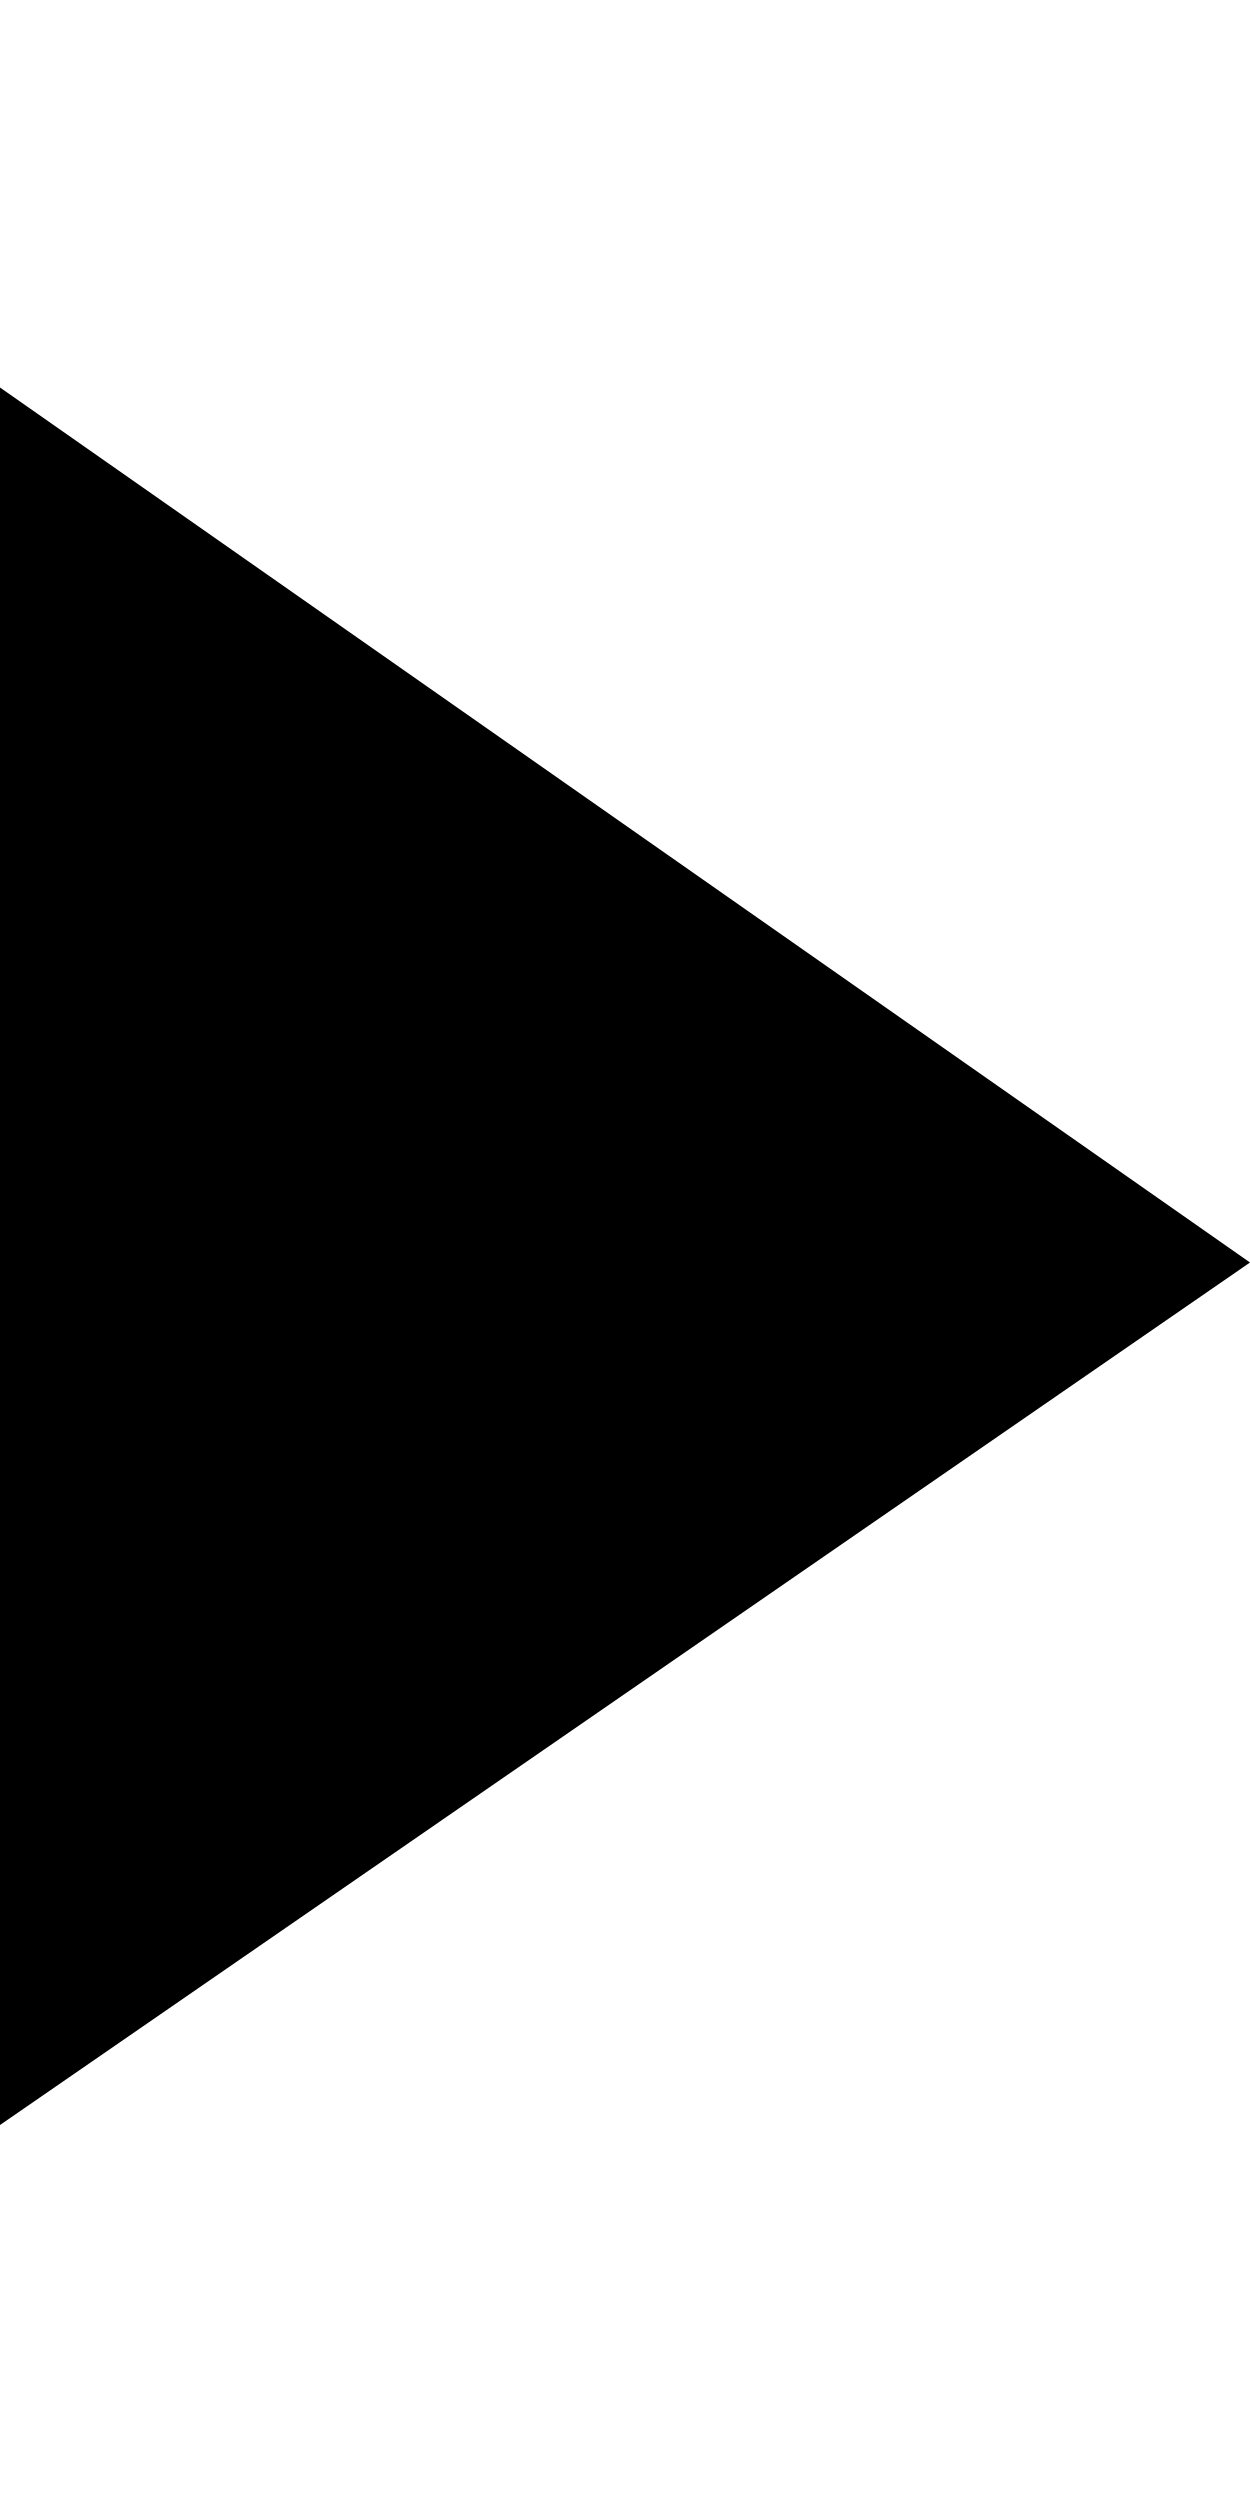
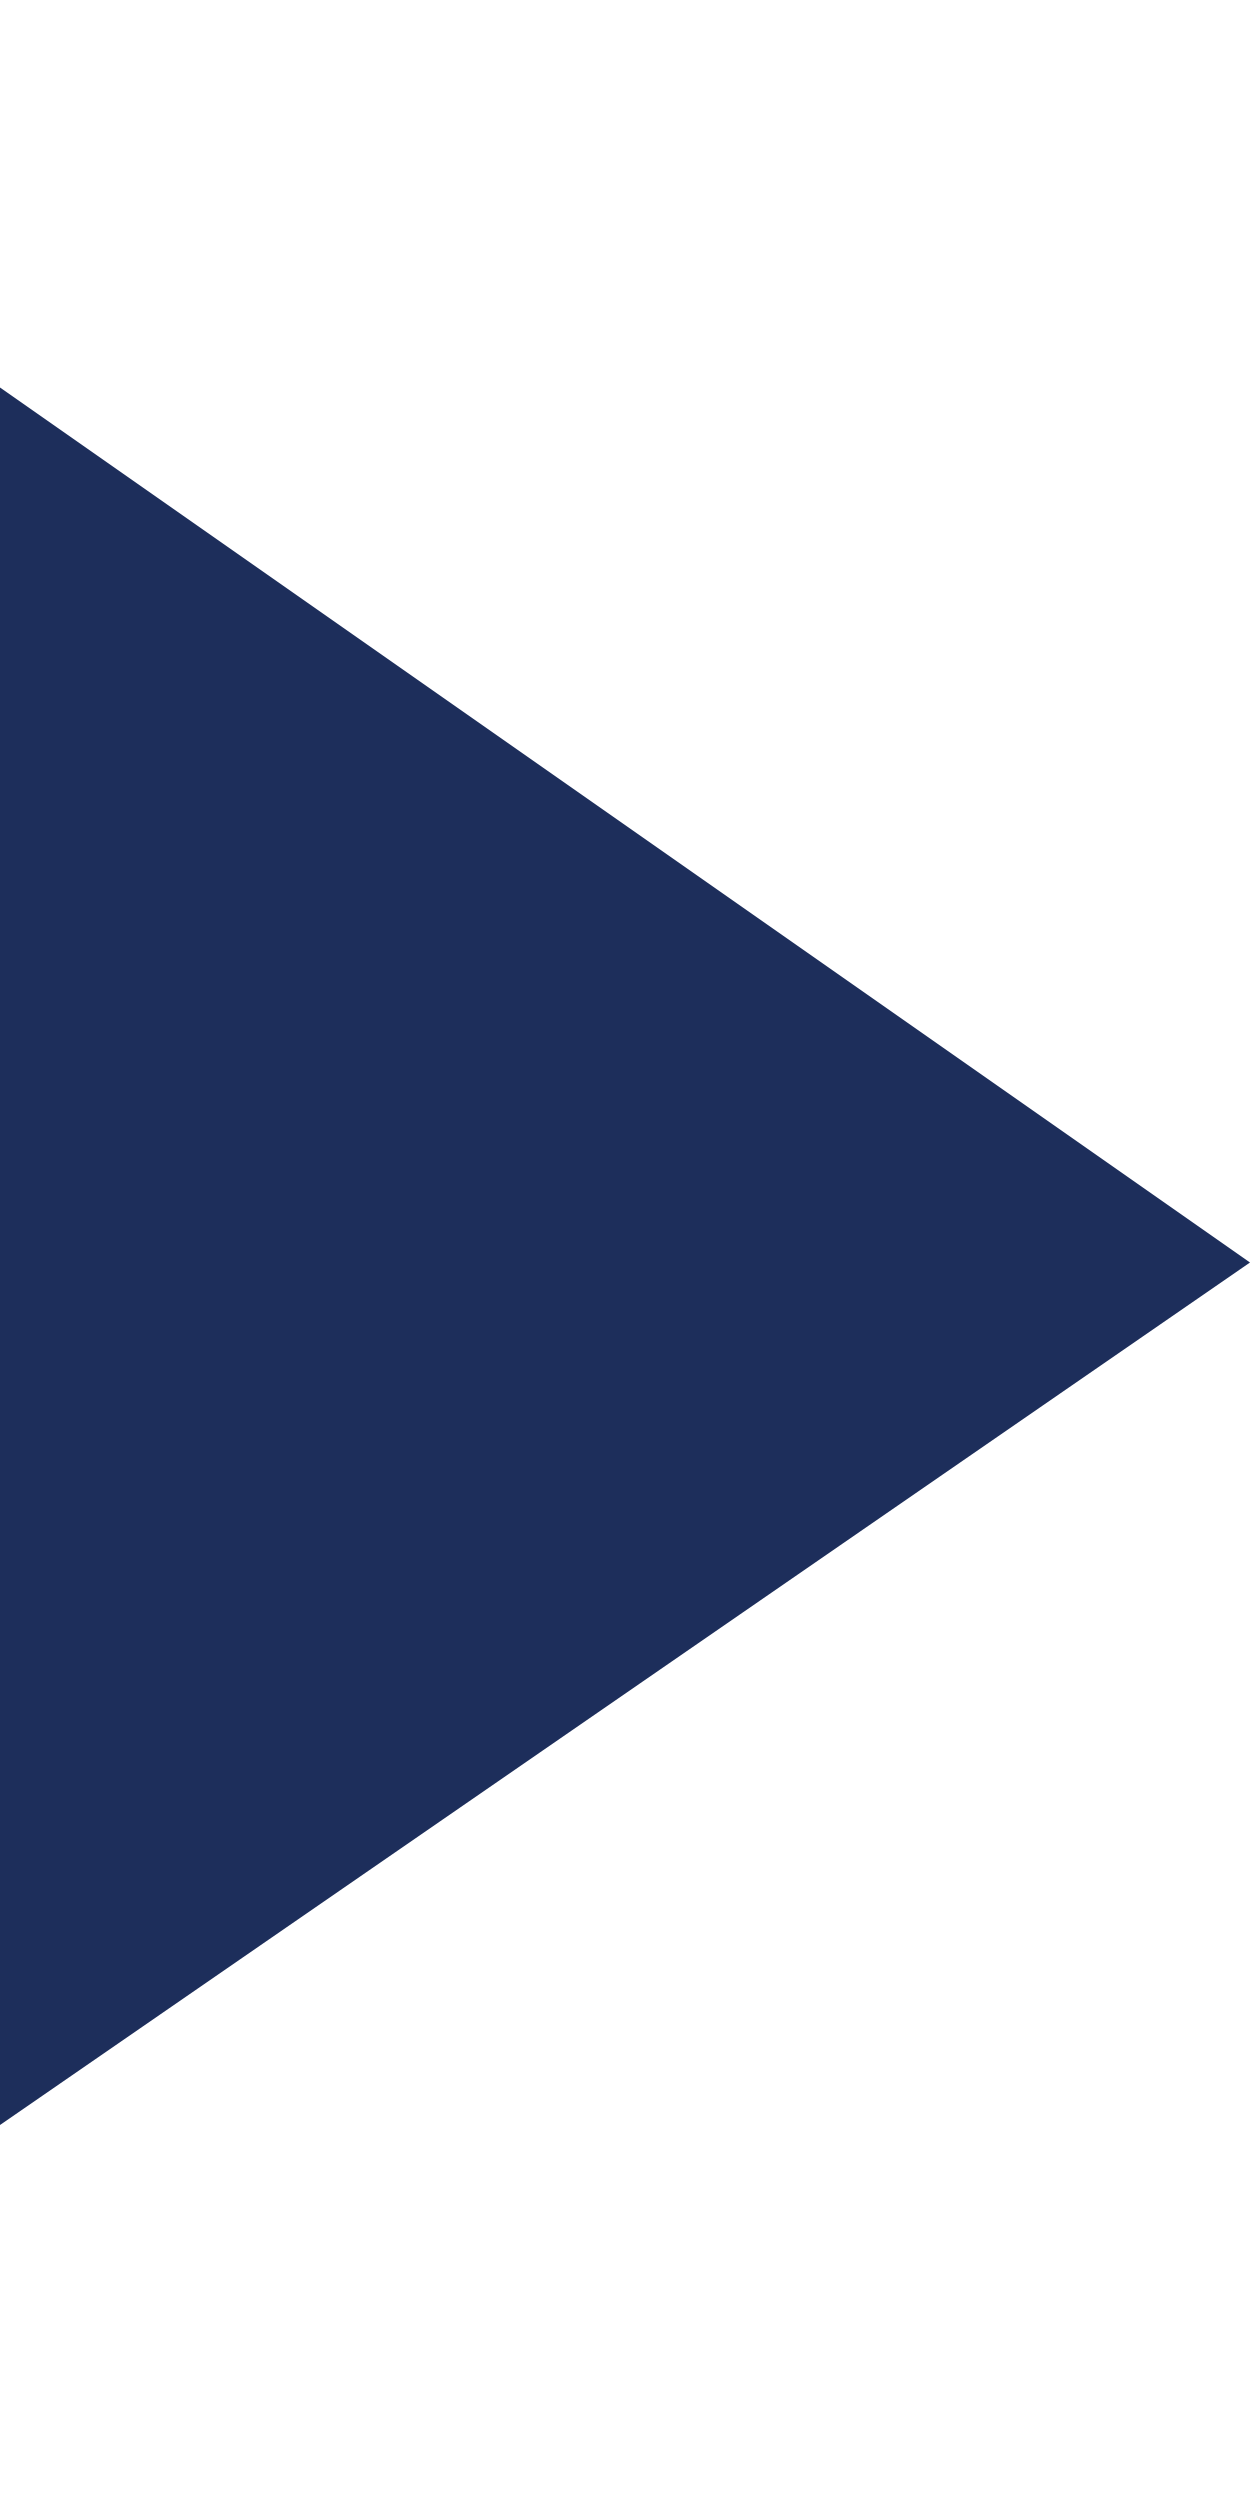
- <svg xmlns="http://www.w3.org/2000/svg" viewBox="0 0 10 14" width="10px" height="20px">
+ <svg xmlns="http://www.w3.org/2000/svg" viewBox="0 0 10 14" width="10px" height="20px" fill="#1d2e5b">
  <path d="M0 14V.1l10 7z" />
</svg>
